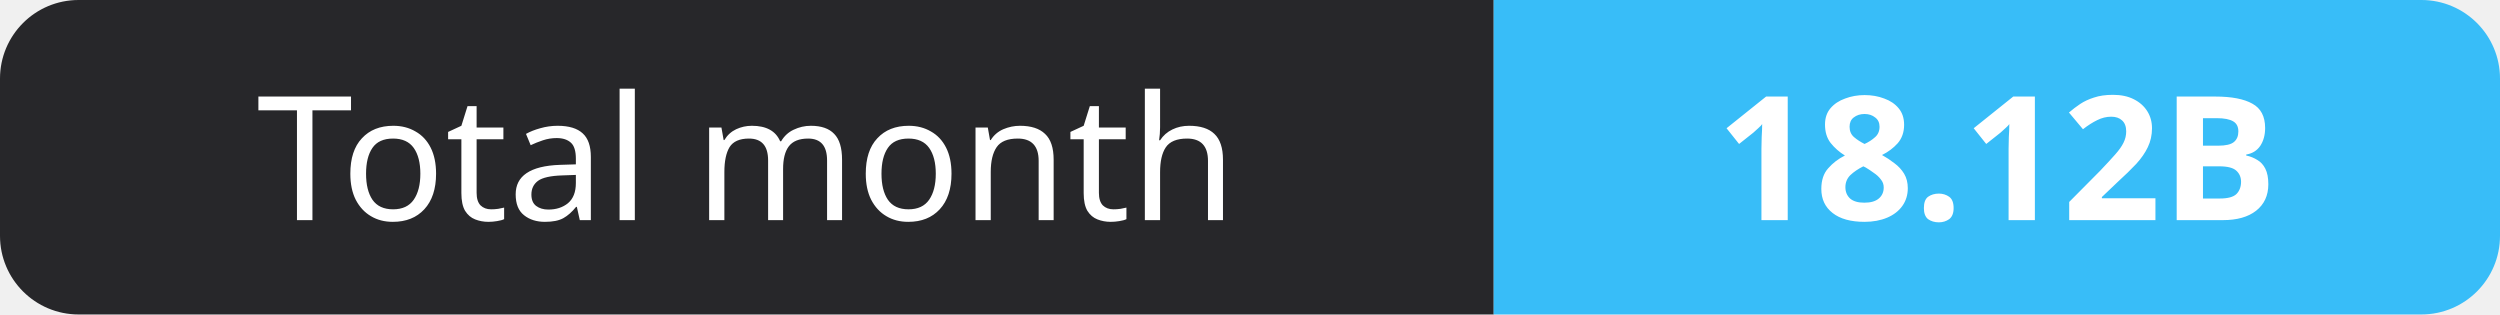
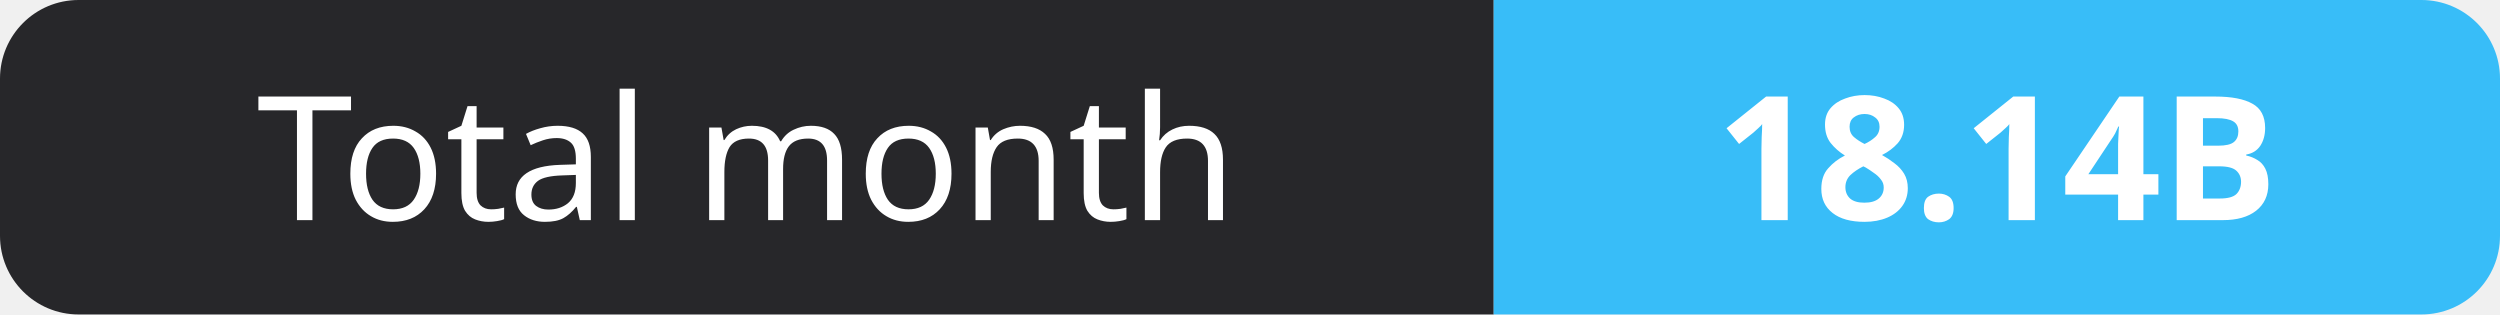
- <svg xmlns="http://www.w3.org/2000/svg" width="159" height="20" role="img" aria-label="Total month: 18.12B">
+ <svg xmlns="http://www.w3.org/2000/svg" width="159" height="20" role="img" aria-label="Total month: 18.14B">
  <clipPath id="r">
    <rect width="159" height="20" rx="5" fill="#fff" />
  </clipPath>
  <g clip-path="url(#r)">
    <rect width="95" height="20" fill="#27272a" />
    <rect x="95" width="64" height="20" fill="#38bdf8" />
  </g>
  <g fill="#fff" text-anchor="middle" font-family="Verdana,Geneva,sans-serif" font-size="11">
    <text x="47.5" y="14">Total month</text>
-     <text x="127.0" y="14" font-weight="700">18.12B</text>
+     <text x="127.0" y="14" font-weight="700">18.14B</text>
  </g>
</svg>
